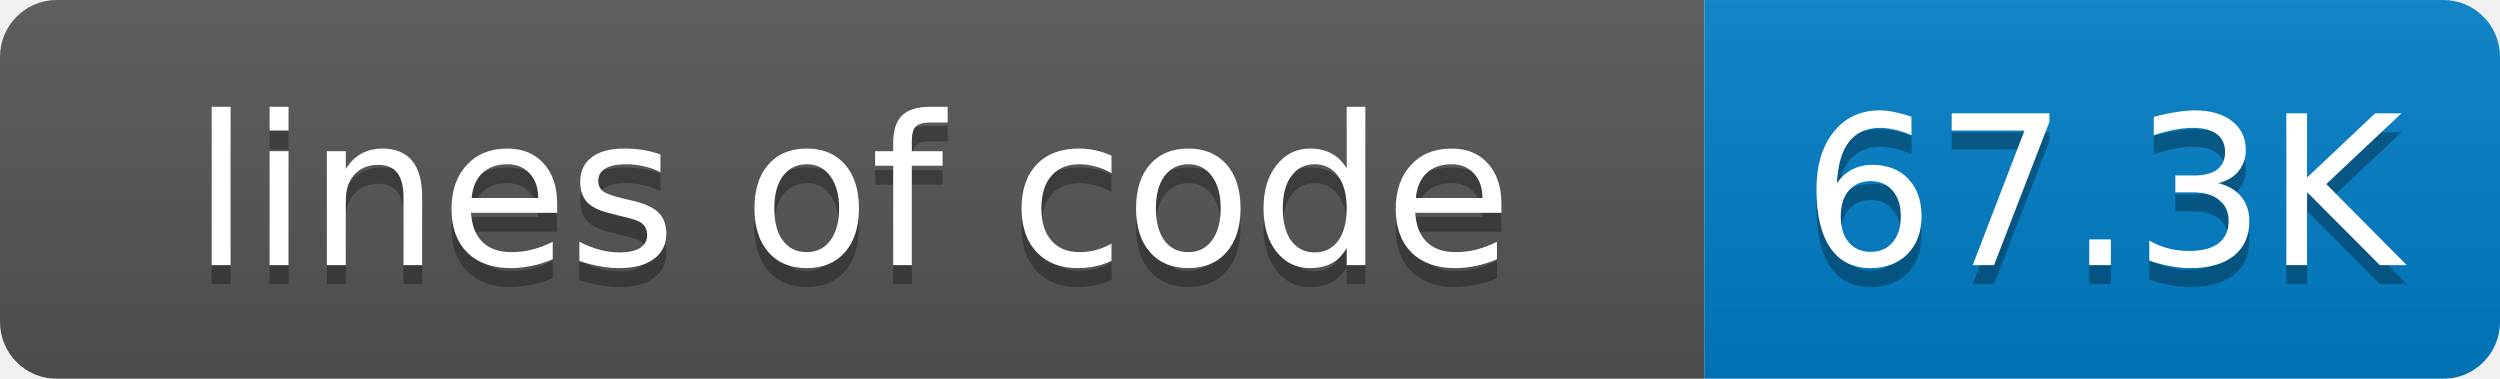
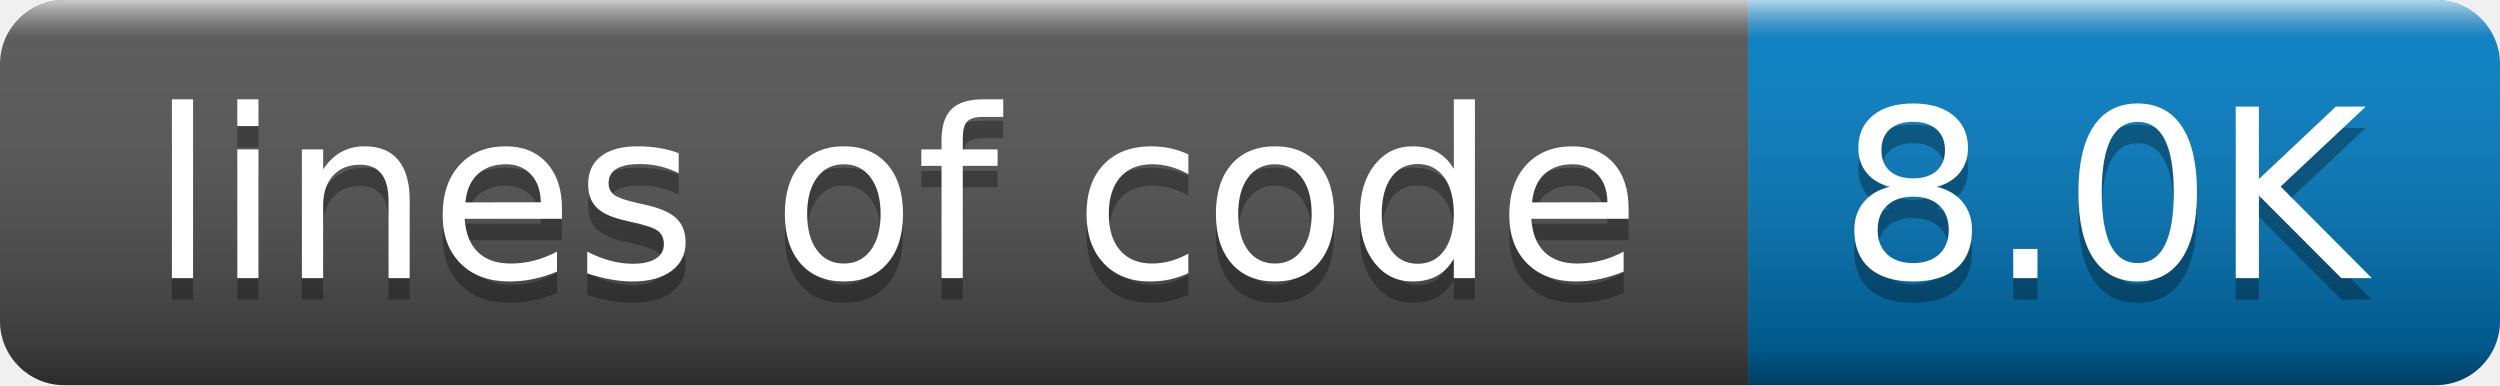
- <svg xmlns="http://www.w3.org/2000/svg" width="132" height="20">
-   <linearGradient id="smooth" x2="0" y2="100%">
-     <stop offset="0" stop-color="#bbb" stop-opacity=".1" />
-     <stop offset="1" stop-opacity=".1" />
+ <svg xmlns="http://www.w3.org/2000/svg" width="116.85" height="18" role="img" aria-label="style: plastic">
+   <linearGradient id="smoothbrn2ctR" x2="0" y2="100%">
+     <stop offset="0" stop-color="#fff" stop-opacity=".7" />
+     <stop offset=".1" stop-color="#aaa" stop-opacity=".1" />
+     <stop offset=".9" stop-color="#000" stop-opacity=".3" />
+     <stop offset="1" stop-color="#000" stop-opacity=".5" />
  </linearGradient>
-   <mask id="round">
-     <rect width="132" height="20" rx="3" fill="#fff" />
-   </mask>
-   <g mask="url(#round)">
-     <rect width="90" height="20" fill="#555" />
-     <rect x="90" width="42" height="20" fill="#007ec6" />
-     <rect width="132" height="20" fill="url(#smooth)" />
+   <clipPath id="roundbrn2ctR">
+     <rect width="116.85" height="18" rx="3" fill="#fff" />
+   </clipPath>
+   <g clip-path="url(#roundbrn2ctR)">
+     <rect width="81.705" height="18" fill="rgb(85, 85, 85)">          </rect>
+     <rect x="81.705" width="35.145" height="18" fill="rgb(0, 126, 198)">          </rect>
+     <rect width="116.85" height="18" fill="url(#smoothbrn2ctR)" />
  </g>
-   <g fill="#fff" text-anchor="middle" font-family="DejaVu Sans,Verdana,Geneva,sans-serif" font-size="11">
-     <text x="45" y="15" fill="#010101" fill-opacity=".3">lines of code</text>
-     <text x="45" y="14">lines of code</text>
-     <text x="111" y="15" fill="#010101" fill-opacity=".3">67.3K</text>
-     <text x="111" y="14">67.3K</text>
+   <g fill="#fff" text-anchor="middle" font-family="Verdana,Geneva,DejaVu Sans,sans-serif" text-rendering="geometricPrecision" font-size="110">
+     <text aria-hidden="true" x="418.524" y="140" fill="#010101" fill-opacity=".3" transform="scale(0.1)" textLength="717.048" lengthAdjust="spacing">lines of code</text>
+     <text x="418.524" y="130" transform="scale(0.1)" textLength="717.048" lengthAdjust="spacing">lines of code</text>
+     <text aria-hidden="true" x="982.774" y="140" fill="#010101" fill-opacity=".3" transform="scale(0.1)" textLength="251.453" lengthAdjust="spacing">8.0K</text>
+     <text x="982.774" y="130" transform="scale(0.1)" textLength="251.453" lengthAdjust="spacing">8.0K</text>
  </g>
</svg>
